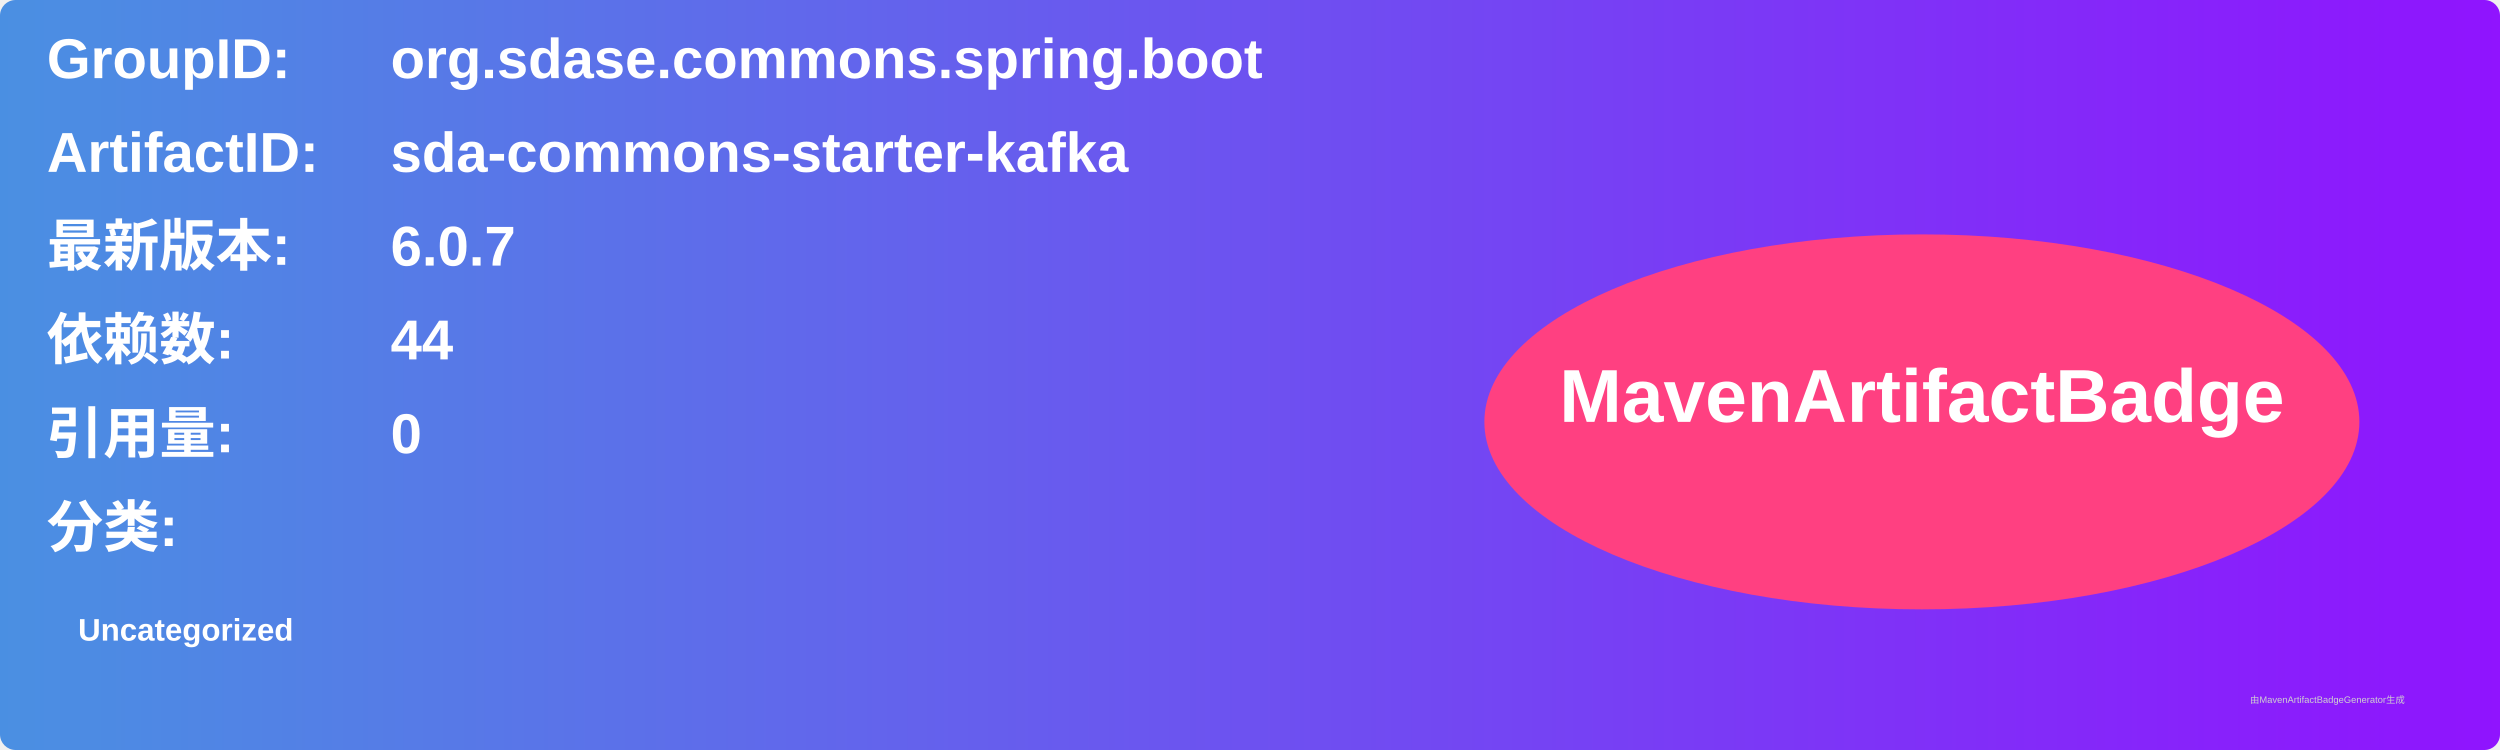
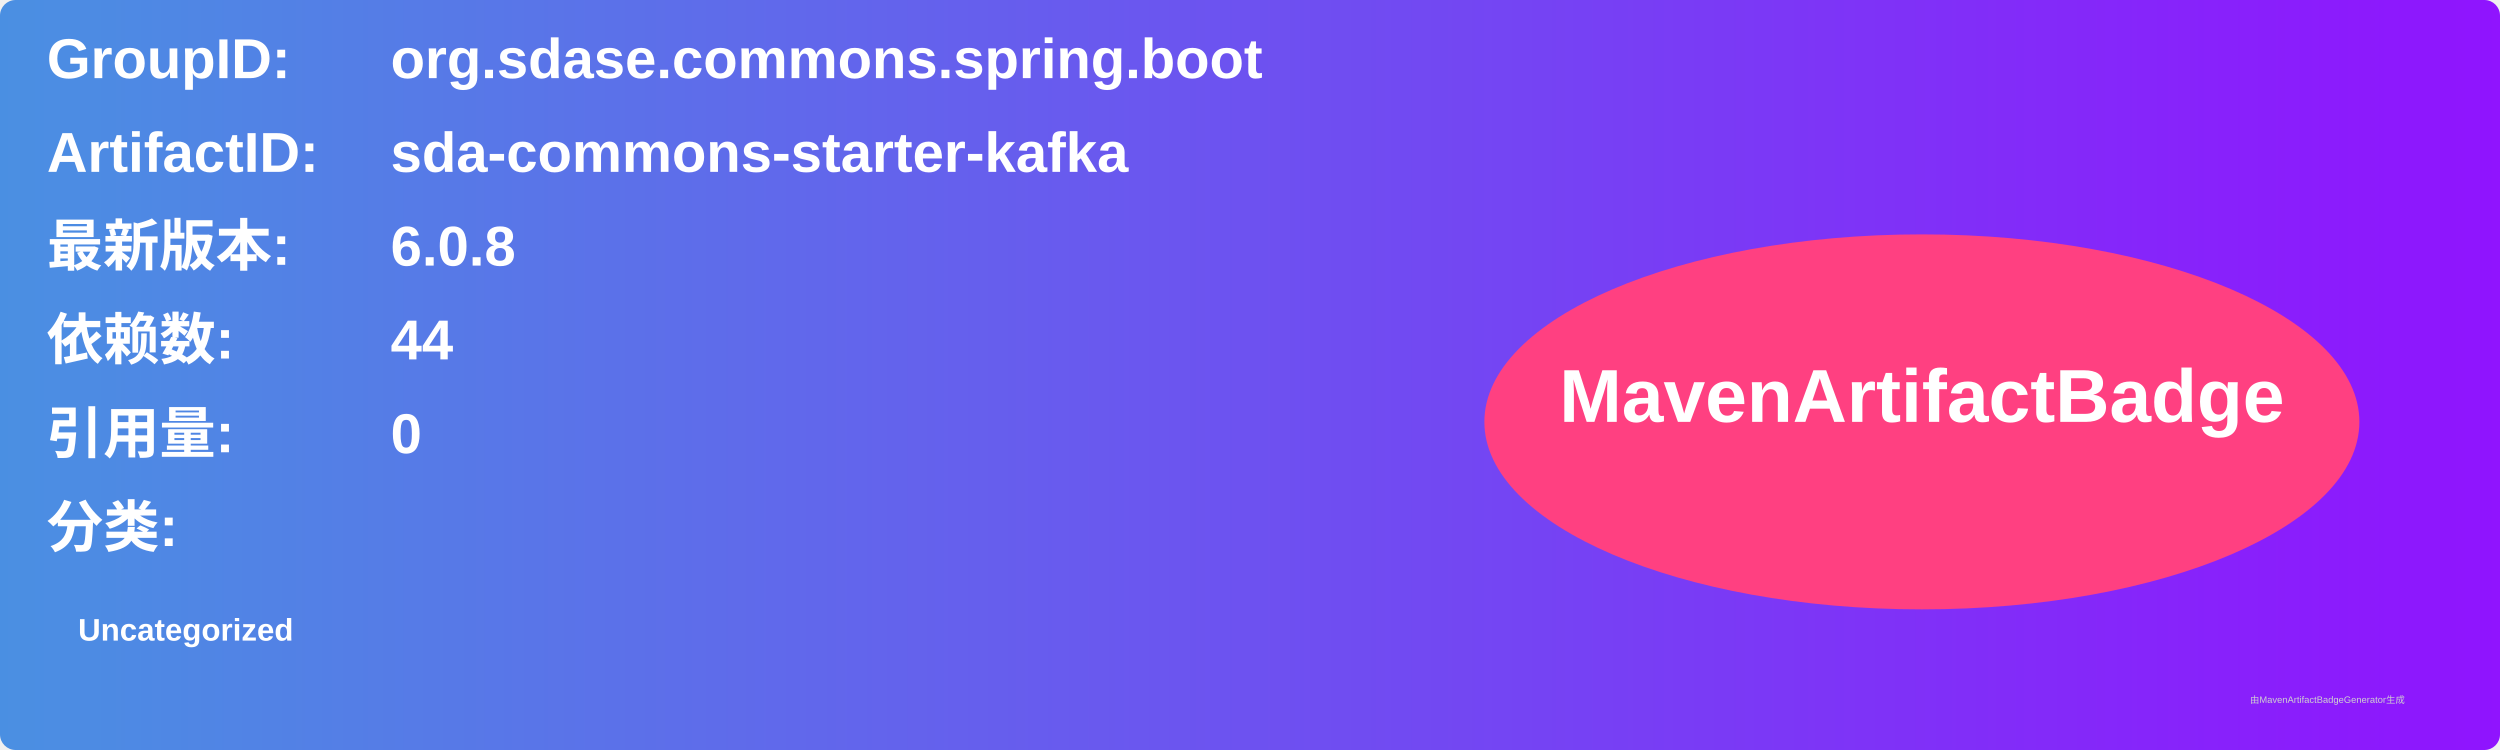
<svg xmlns="http://www.w3.org/2000/svg" width="800" height="240" viewBox="0 0 800 240">
  <linearGradient id="grad" x1="0%" y1="0%" x2="100%" y2="0%">
    <stop offset="0%" stop-color="#4a90e2" />
    <stop offset="100%" stop-color="#9013fe" />
  </linearGradient>
  <rect width="100%" height="100%" rx="5" ry="5" fill="url(#grad)" />
  <g transform="translate(15, 15)">
    <text x="0" y="10" font-family="Arial" font-size="18" fill="white" font-weight="bold" width="260">GroupID:</text>
    <text x="110" y="10" font-family="Arial" font-size="18" fill="white" font-weight="bold" width="460">org.sdase.commons.spring.boot</text>
    <text x="0" y="40" font-family="Arial" font-size="18" fill="white" font-weight="bold" width="260">ArtifactID:</text>
    <text x="110" y="40" font-family="Arial" font-size="18" fill="white" font-weight="bold" width="460">sda-commons-starter-kafka</text>
    <text x="0" y="70" font-family="Arial" font-size="18" fill="white" font-weight="bold">最新版本:</text>
    <text x="110" y="70" font-family="Arial" font-size="18" fill="white" font-weight="bold">
-       <tspan font-weight="bold">6.0.7</tspan>
+       <tspan font-weight="bold">6.0.8</tspan>
    </text>
    <text x="0" y="100" font-family="Arial" font-size="18" fill="white" font-weight="bold">依赖数: </text>
    <text x="110" y="100" font-family="Arial" font-size="18" fill="white">
      <tspan font-weight="bold">44</tspan>
    </text>
    <text x="0" y="130" font-family="Arial" font-size="18" fill="white" font-weight="bold">引用量: </text>
    <text x="110" y="130" font-family="Arial" font-size="18" fill="white">
      <tspan font-weight="bold">0</tspan>
    </text>
    <text x="0" y="160" font-family="Arial" font-size="18" fill="white" font-weight="bold">分类:</text>
    <text x="10" y="190" font-family="Arial" font-size="10" fill="white">
      <tspan font-weight="bold">Uncategorized</tspan>
    </text>
    <ellipse cx="600" cy="120" rx="140" ry="60" fill="#ff4081" />
    <text x="600" y="120" text-anchor="middle" font-family="Arial" font-size="24" fill="white" font-weight="bold">MavenArtifactBadge</text>
  </g>
  <text x="720" y="225" font-family="Arial" font-size="3" fill="#d0d0d0">由MavenArtifactBadgeGenerator生成</text>
</svg>
